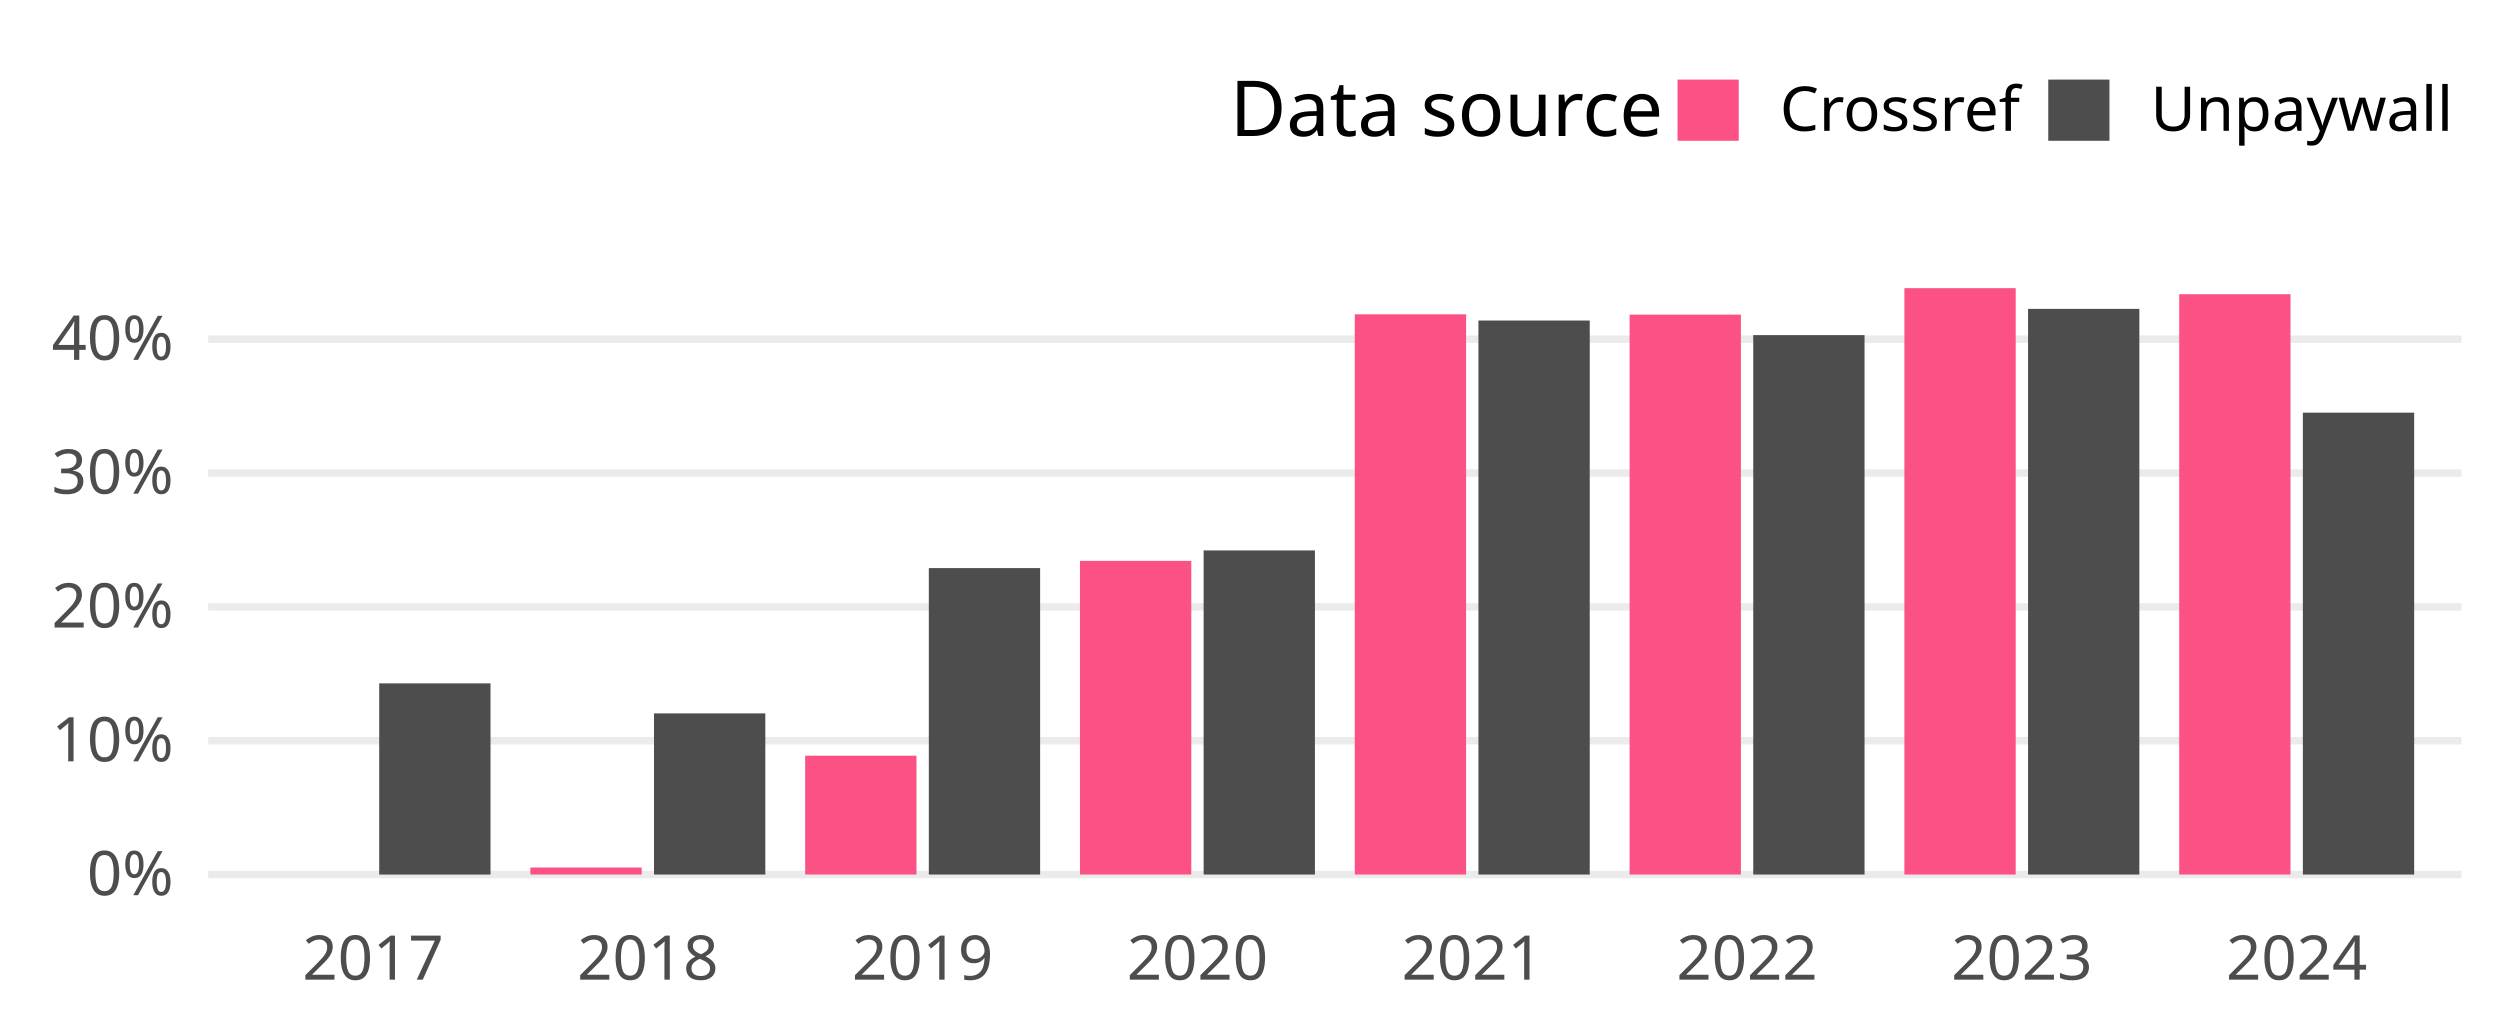
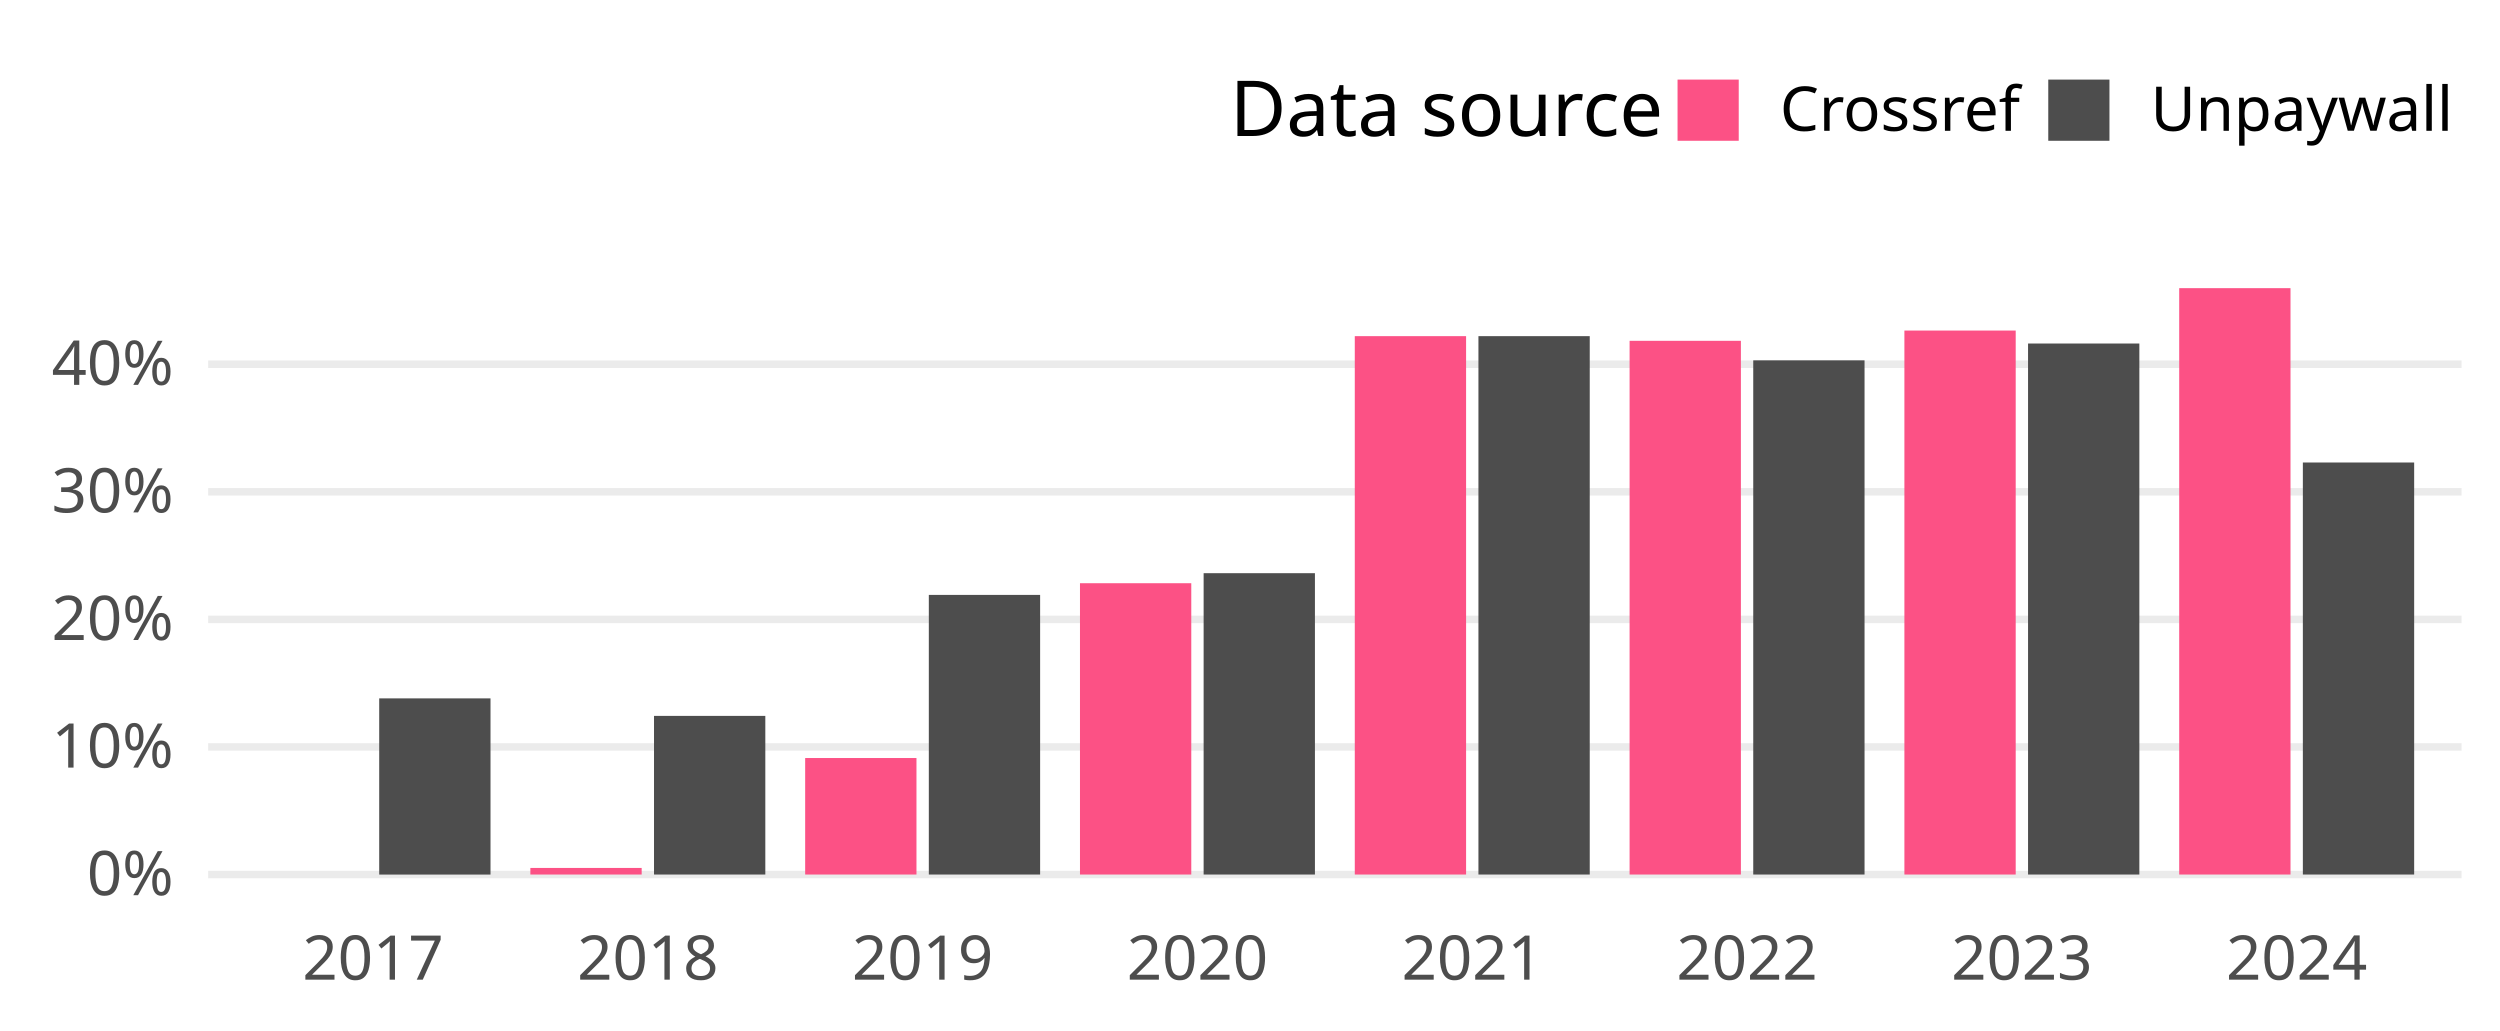
<svg xmlns="http://www.w3.org/2000/svg" class="svglite" width="648.00pt" height="266.98pt" viewBox="0 0 648.00 266.98">
  <defs>
    <style type="text/css">
    .svglite line, .svglite polyline, .svglite polygon, .svglite path, .svglite rect, .svglite circle {
      fill: none;
      stroke: #000000;
      stroke-linecap: round;
      stroke-linejoin: round;
      stroke-miterlimit: 10.00;
    }
    .svglite text {
      white-space: pre;
    }
  </style>
  </defs>
  <rect width="100%" height="100%" style="stroke: none; fill: none;" />
  <defs>
    <clipPath id="cpMC4wMHw2NDguMDB8MC4wMHwyNjYuOTg=">
      <rect x="0.00" y="0.00" width="648.00" height="266.98" />
    </clipPath>
  </defs>
  <g clip-path="url(#cpMC4wMHw2NDguMDB8MC4wMHwyNjYuOTg=)">
</g>
  <defs>
    <clipPath id="cpNTMuOTV8NjM4LjA0fDY3LjA5fDIzNC4yOA==">
      <rect x="53.95" y="67.09" width="584.09" height="167.19" />
    </clipPath>
  </defs>
  <g clip-path="url(#cpNTMuOTV8NjM4LjA0fDY3LjA5fDIzNC4yOA==)">
    <polyline points="53.95,226.68 638.04,226.68 " style="stroke-width: 1.94; stroke: #EBEBEB; stroke-linecap: butt;" />
-     <polyline points="53.95,191.99 638.04,191.99 " style="stroke-width: 1.94; stroke: #EBEBEB; stroke-linecap: butt;" />
-     <polyline points="53.95,157.30 638.04,157.30 " style="stroke-width: 1.94; stroke: #EBEBEB; stroke-linecap: butt;" />
-     <polyline points="53.95,122.61 638.04,122.61 " style="stroke-width: 1.94; stroke: #EBEBEB; stroke-linecap: butt;" />
-     <polyline points="53.95,87.92 638.04,87.92 " style="stroke-width: 1.94; stroke: #EBEBEB; stroke-linecap: butt;" />
+     <polyline points="53.95,193.61 638.04,193.61 " style="stroke-width: 1.94; stroke: #EBEBEB; stroke-linecap: butt;" />
+     <polyline points="53.95,160.55 638.04,160.55 " style="stroke-width: 1.94; stroke: #EBEBEB; stroke-linecap: butt;" />
+     <polyline points="53.95,127.48 638.04,127.48 " style="stroke-width: 1.94; stroke: #EBEBEB; stroke-linecap: butt;" />
+     <polyline points="53.95,94.41 638.04,94.41 " style="stroke-width: 1.94; stroke: #EBEBEB; stroke-linecap: butt;" />
    <rect x="66.24" y="226.68" width="28.85" height="0.00" style="stroke-width: 1.07; stroke: none; stroke-linecap: butt; stroke-linejoin: miter; fill: #FC5185;" />
-     <rect x="98.29" y="177.13" width="28.85" height="49.56" style="stroke-width: 1.07; stroke: none; stroke-linecap: butt; stroke-linejoin: miter; fill: #4D4D4D;" />
-     <rect x="137.47" y="224.86" width="28.85" height="1.82" style="stroke-width: 1.07; stroke: none; stroke-linecap: butt; stroke-linejoin: miter; fill: #FC5185;" />
-     <rect x="169.52" y="184.91" width="28.85" height="41.77" style="stroke-width: 1.07; stroke: none; stroke-linecap: butt; stroke-linejoin: miter; fill: #4D4D4D;" />
-     <rect x="208.70" y="195.88" width="28.85" height="30.80" style="stroke-width: 1.07; stroke: none; stroke-linecap: butt; stroke-linejoin: miter; fill: #FC5185;" />
-     <rect x="240.75" y="147.25" width="28.85" height="79.43" style="stroke-width: 1.07; stroke: none; stroke-linecap: butt; stroke-linejoin: miter; fill: #4D4D4D;" />
-     <rect x="279.93" y="145.38" width="28.85" height="81.30" style="stroke-width: 1.07; stroke: none; stroke-linecap: butt; stroke-linejoin: miter; fill: #FC5185;" />
-     <rect x="311.98" y="142.67" width="28.85" height="84.01" style="stroke-width: 1.07; stroke: none; stroke-linecap: butt; stroke-linejoin: miter; fill: #4D4D4D;" />
-     <rect x="351.16" y="81.47" width="28.85" height="145.21" style="stroke-width: 1.07; stroke: none; stroke-linecap: butt; stroke-linejoin: miter; fill: #FC5185;" />
-     <rect x="383.21" y="83.08" width="28.85" height="143.60" style="stroke-width: 1.07; stroke: none; stroke-linecap: butt; stroke-linejoin: miter; fill: #4D4D4D;" />
-     <rect x="422.39" y="81.55" width="28.85" height="145.13" style="stroke-width: 1.07; stroke: none; stroke-linecap: butt; stroke-linejoin: miter; fill: #FC5185;" />
-     <rect x="454.44" y="86.86" width="28.85" height="139.82" style="stroke-width: 1.07; stroke: none; stroke-linecap: butt; stroke-linejoin: miter; fill: #4D4D4D;" />
-     <rect x="493.62" y="74.69" width="28.85" height="151.99" style="stroke-width: 1.07; stroke: none; stroke-linecap: butt; stroke-linejoin: miter; fill: #FC5185;" />
-     <rect x="525.67" y="80.06" width="28.85" height="146.62" style="stroke-width: 1.07; stroke: none; stroke-linecap: butt; stroke-linejoin: miter; fill: #4D4D4D;" />
-     <rect x="564.85" y="76.26" width="28.85" height="150.42" style="stroke-width: 1.07; stroke: none; stroke-linecap: butt; stroke-linejoin: miter; fill: #FC5185;" />
-     <rect x="596.90" y="106.96" width="28.85" height="119.72" style="stroke-width: 1.07; stroke: none; stroke-linecap: butt; stroke-linejoin: miter; fill: #4D4D4D;" />
+     <rect x="98.29" y="181.02" width="28.85" height="45.67" style="stroke-width: 1.07; stroke: none; stroke-linecap: butt; stroke-linejoin: miter; fill: #4D4D4D;" />
+     <rect x="137.47" y="224.97" width="28.85" height="1.71" style="stroke-width: 1.07; stroke: none; stroke-linecap: butt; stroke-linejoin: miter; fill: #FC5185;" />
+     <rect x="169.52" y="185.56" width="28.85" height="41.12" style="stroke-width: 1.07; stroke: none; stroke-linecap: butt; stroke-linejoin: miter; fill: #4D4D4D;" />
+     <rect x="208.70" y="196.48" width="28.85" height="30.20" style="stroke-width: 1.07; stroke: none; stroke-linecap: butt; stroke-linejoin: miter; fill: #FC5185;" />
+     <rect x="240.75" y="154.20" width="28.85" height="72.48" style="stroke-width: 1.07; stroke: none; stroke-linecap: butt; stroke-linejoin: miter; fill: #4D4D4D;" />
+     <rect x="279.93" y="151.17" width="28.85" height="75.51" style="stroke-width: 1.07; stroke: none; stroke-linecap: butt; stroke-linejoin: miter; fill: #FC5185;" />
+     <rect x="311.98" y="148.57" width="28.85" height="78.11" style="stroke-width: 1.07; stroke: none; stroke-linecap: butt; stroke-linejoin: miter; fill: #4D4D4D;" />
+     <rect x="351.16" y="87.13" width="28.85" height="139.55" style="stroke-width: 1.07; stroke: none; stroke-linecap: butt; stroke-linejoin: miter; fill: #FC5185;" />
+     <rect x="383.21" y="87.13" width="28.85" height="139.55" style="stroke-width: 1.07; stroke: none; stroke-linecap: butt; stroke-linejoin: miter; fill: #4D4D4D;" />
+     <rect x="422.39" y="88.34" width="28.85" height="138.34" style="stroke-width: 1.07; stroke: none; stroke-linecap: butt; stroke-linejoin: miter; fill: #FC5185;" />
+     <rect x="454.44" y="93.40" width="28.85" height="133.28" style="stroke-width: 1.07; stroke: none; stroke-linecap: butt; stroke-linejoin: miter; fill: #4D4D4D;" />
+     <rect x="493.62" y="85.68" width="28.85" height="141.00" style="stroke-width: 1.07; stroke: none; stroke-linecap: butt; stroke-linejoin: miter; fill: #FC5185;" />
+     <rect x="525.67" y="89.04" width="28.85" height="137.64" style="stroke-width: 1.07; stroke: none; stroke-linecap: butt; stroke-linejoin: miter; fill: #4D4D4D;" />
+     <rect x="564.85" y="74.69" width="28.85" height="151.99" style="stroke-width: 1.07; stroke: none; stroke-linecap: butt; stroke-linejoin: miter; fill: #FC5185;" />
+     <rect x="596.90" y="119.88" width="28.85" height="106.80" style="stroke-width: 1.07; stroke: none; stroke-linecap: butt; stroke-linejoin: miter; fill: #4D4D4D;" />
  </g>
  <g clip-path="url(#cpMC4wMHw2NDguMDB8MC4wMHwyNjYuOTg=)">
    <text x="44.98" y="232.03" text-anchor="end" style="font-size: 16.00px;fill: #4D4D4D; font-family: &quot;Atkinson Hyperlegible&quot;;" textLength="25.20px" lengthAdjust="spacingAndGlyphs">0%</text>
-     <text x="44.98" y="197.34" text-anchor="end" style="font-size: 16.00px;fill: #4D4D4D; font-family: &quot;Atkinson Hyperlegible&quot;;" textLength="31.63px" lengthAdjust="spacingAndGlyphs">10%</text>
-     <text x="44.98" y="162.65" text-anchor="end" style="font-size: 16.00px;fill: #4D4D4D; font-family: &quot;Atkinson Hyperlegible&quot;;" textLength="33.98px" lengthAdjust="spacingAndGlyphs">20%</text>
-     <text x="44.98" y="127.96" text-anchor="end" style="font-size: 16.00px;fill: #4D4D4D; font-family: &quot;Atkinson Hyperlegible&quot;;" textLength="34.38px" lengthAdjust="spacingAndGlyphs">30%</text>
-     <text x="44.98" y="93.27" text-anchor="end" style="font-size: 16.00px;fill: #4D4D4D; font-family: &quot;Atkinson Hyperlegible&quot;;" textLength="35.02px" lengthAdjust="spacingAndGlyphs">40%</text>
+     <text x="44.98" y="198.96" text-anchor="end" style="font-size: 16.00px;fill: #4D4D4D; font-family: &quot;Atkinson Hyperlegible&quot;;" textLength="31.63px" lengthAdjust="spacingAndGlyphs">10%</text>
+     <text x="44.98" y="165.89" text-anchor="end" style="font-size: 16.00px;fill: #4D4D4D; font-family: &quot;Atkinson Hyperlegible&quot;;" textLength="33.98px" lengthAdjust="spacingAndGlyphs">20%</text>
+     <text x="44.98" y="132.82" text-anchor="end" style="font-size: 16.00px;fill: #4D4D4D; font-family: &quot;Atkinson Hyperlegible&quot;;" textLength="34.38px" lengthAdjust="spacingAndGlyphs">30%</text>
+     <text x="44.98" y="99.76" text-anchor="end" style="font-size: 16.00px;fill: #4D4D4D; font-family: &quot;Atkinson Hyperlegible&quot;;" textLength="35.02px" lengthAdjust="spacingAndGlyphs">40%</text>
    <text x="96.69" y="253.94" text-anchor="middle" style="font-size: 16.00px;fill: #4D4D4D; font-family: &quot;Atkinson Hyperlegible&quot;;" textLength="33.74px" lengthAdjust="spacingAndGlyphs">2017</text>
    <text x="167.92" y="253.94" text-anchor="middle" style="font-size: 16.00px;fill: #4D4D4D; font-family: &quot;Atkinson Hyperlegible&quot;;" textLength="35.42px" lengthAdjust="spacingAndGlyphs">2018</text>
    <text x="239.15" y="253.94" text-anchor="middle" style="font-size: 16.00px;fill: #4D4D4D; font-family: &quot;Atkinson Hyperlegible&quot;;" textLength="35.15px" lengthAdjust="spacingAndGlyphs">2019</text>
    <text x="310.38" y="253.94" text-anchor="middle" style="font-size: 16.00px;fill: #4D4D4D; font-family: &quot;Atkinson Hyperlegible&quot;;" textLength="38.30px" lengthAdjust="spacingAndGlyphs">2020</text>
    <text x="381.61" y="253.94" text-anchor="middle" style="font-size: 16.00px;fill: #4D4D4D; font-family: &quot;Atkinson Hyperlegible&quot;;" textLength="34.37px" lengthAdjust="spacingAndGlyphs">2021</text>
    <text x="452.84" y="253.94" text-anchor="middle" style="font-size: 16.00px;fill: #4D4D4D; font-family: &quot;Atkinson Hyperlegible&quot;;" textLength="36.72px" lengthAdjust="spacingAndGlyphs">2022</text>
    <text x="524.07" y="253.94" text-anchor="middle" style="font-size: 16.00px;fill: #4D4D4D; font-family: &quot;Atkinson Hyperlegible&quot;;" textLength="37.12px" lengthAdjust="spacingAndGlyphs">2023</text>
    <text x="595.30" y="253.94" text-anchor="middle" style="font-size: 16.00px;fill: #4D4D4D; font-family: &quot;Atkinson Hyperlegible&quot;;" textLength="37.76px" lengthAdjust="spacingAndGlyphs">2024</text>
    <text x="318.81" y="35.25" style="font-size: 20.00px; font-family: &quot;Atkinson Hyperlegible&quot;;" textLength="105.34px" lengthAdjust="spacingAndGlyphs">Data source</text>
    <rect x="434.82" y="20.63" width="15.86" height="15.86" style="stroke-width: 1.07; stroke: none; stroke-linecap: butt; stroke-linejoin: miter; fill: #FC5185;" />
    <rect x="530.91" y="20.63" width="15.86" height="15.86" style="stroke-width: 1.07; stroke: none; stroke-linecap: butt; stroke-linejoin: miter; fill: #4D4D4D;" />
    <text x="461.36" y="33.91" style="font-size: 16.00px; font-family: &quot;Atkinson Hyperlegible&quot;;" textLength="58.88px" lengthAdjust="spacingAndGlyphs">Crossref</text>
    <text x="557.44" y="33.91" style="font-size: 16.00px; font-family: &quot;Atkinson Hyperlegible&quot;;" textLength="70.63px" lengthAdjust="spacingAndGlyphs">Unpaywall</text>
  </g>
</svg>
